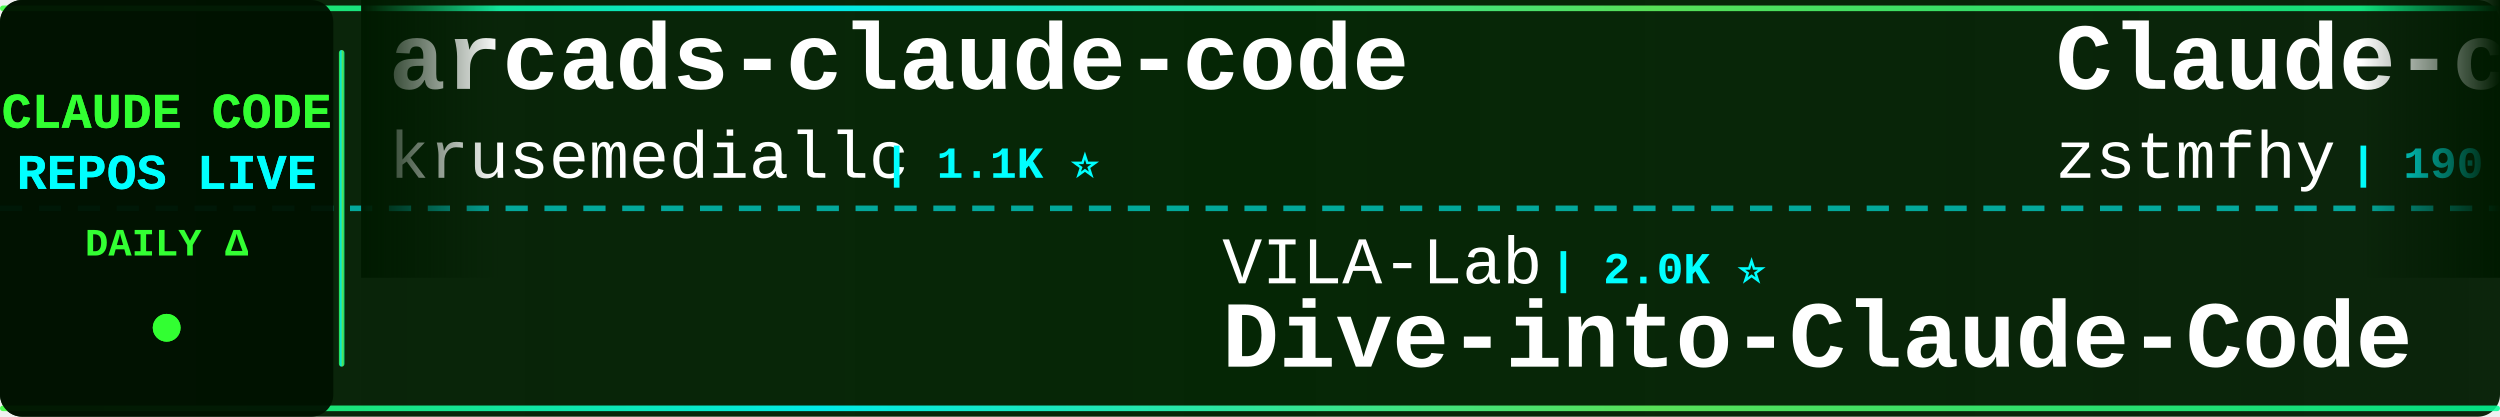
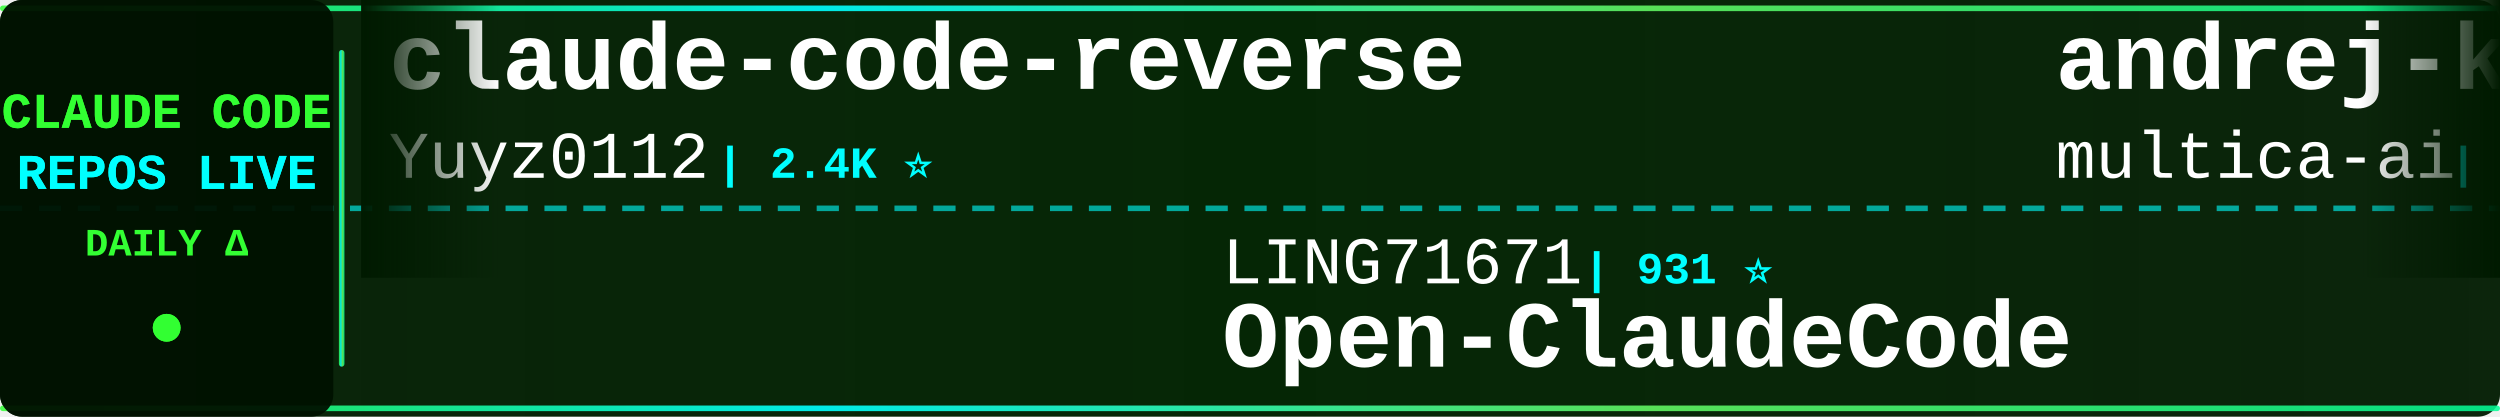
<svg xmlns="http://www.w3.org/2000/svg" width="900" height="150">
  <defs>
    <linearGradient id="tickerBg" x1="0%" y1="0%" x2="100%" y2="0%">
      <stop offset="0%" style="stop-color:#001a00;stop-opacity:0.95" />
      <stop offset="50%" style="stop-color:#002200;stop-opacity:0.98" />
      <stop offset="100%" style="stop-color:#001a00;stop-opacity:0.95" />
    </linearGradient>
    <linearGradient id="borderGrad" x1="0%" y1="0%" x2="100%" y2="0%">
      <stop offset="0%" style="stop-color:#33ff33;stop-opacity:0.85">
        <animate attributeName="stop-opacity" values="0.85;1;0.85" dur="2s" repeatCount="indefinite" />
      </stop>
      <stop offset="33%" style="stop-color:#00ffff;stop-opacity:0.9">
        <animate attributeName="stop-opacity" values="0.9;1;0.9" dur="2.2s" repeatCount="indefinite" />
      </stop>
      <stop offset="66%" style="stop-color:#66ff66;stop-opacity:0.85">
        <animate attributeName="stop-opacity" values="0.85;1;0.85" dur="1.8s" repeatCount="indefinite" />
      </stop>
      <stop offset="100%" style="stop-color:#00ff99;stop-opacity:0.85">
        <animate attributeName="stop-opacity" values="0.85;1;0.85" dur="2s" repeatCount="indefinite" />
      </stop>
    </linearGradient>
    <filter id="textGlow">
      <feGaussianBlur stdDeviation="0.1" result="coloredBlur" />
      <feMerge>
        <feMergeNode in="coloredBlur" />
        <feMergeNode in="SourceGraphic" />
      </feMerge>
    </filter>
    <filter id="metricGlow">
      <feGaussianBlur stdDeviation="0.2" result="coloredBlur" />
      <feMerge>
        <feMergeNode in="coloredBlur" />
        <feMergeNode in="SourceGraphic" />
      </feMerge>
    </filter>
    <linearGradient id="leftFade" x1="0%" y1="0%" x2="100%" y2="0%">
      <stop offset="0%" style="stop-color:#001a00;stop-opacity:1" />
      <stop offset="100%" style="stop-color:#001a00;stop-opacity:0" />
    </linearGradient>
    <linearGradient id="rightFade" x1="0%" y1="0%" x2="100%" y2="0%">
      <stop offset="0%" style="stop-color:#001a00;stop-opacity:0" />
      <stop offset="100%" style="stop-color:#001a00;stop-opacity:1" />
    </linearGradient>
  </defs>
  <rect width="900" height="150" fill="url(#tickerBg)" rx="8" />
  <rect x="0" y="2" width="900" height="2" fill="url(#borderGrad)" rx="1" />
  <rect x="0" y="146" width="900" height="2" fill="url(#borderGrad)" rx="1" />
  <line x1="0" y1="75" x2="900" y2="75" stroke="#00ffff" stroke-width="2" stroke-dasharray="8 6" opacity="0.6" />
  <rect x="0" y="0" width="120" height="150" fill="#001100" opacity="0.95" rx="8" />
  <text x="60" y="46" font-family="'Courier New', monospace" font-size="18" font-weight="bold" fill="#33ff33" text-anchor="middle" filter="url(#textGlow)">
    CLAUDE CODE
  </text>
  <text x="60" y="68" font-family="'Courier New', monospace" font-size="18" font-weight="bold" fill="#00ffff" text-anchor="middle" filter="url(#textGlow)">
    REPOS LIVE
  </text>
  <text x="60" y="92" font-family="'Courier New', monospace" font-size="14" font-weight="bold" fill="#33ff33" text-anchor="middle">
    DAILY Δ
  </text>
  <circle cx="60" cy="118" r="5" fill="#33ff33" filter="url(#metricGlow)">
    <animate attributeName="r" values="4;6;4" dur="1.5s" repeatCount="indefinite" />
    <animate attributeName="opacity" values="0.6;1;0.6" dur="1.5s" repeatCount="indefinite" />
  </circle>
  <rect x="122" y="18" width="2" height="114" fill="url(#borderGrad)" rx="1" />
  <clipPath id="tickerClip">
    <rect x="130" y="0" width="770" height="150" />
  </clipPath>
  <g clip-path="url(#tickerClip)">
    <g id="tickerItems">
      <animateTransform attributeName="transform" attributeType="XML" type="translate" from="0 0" to="-3000 0" dur="54s" repeatCount="indefinite" />
      <g transform="translate(0, 0)">
-         <text x="140" y="32" font-family="'Courier New', monospace" font-size="34" font-weight="bold" fill="#ffffff">arcads-claude-code</text>
-         <text x="140" y="64" font-family="'Courier New', monospace" font-size="24" font-weight="normal" fill="#ffffff" opacity="1.0">krusemediallc</text>
-         <text x="318" y="64" font-family="'Courier New', monospace" font-size="16" font-weight="bold" fill="#00ffff"> | 1.1K ⭐</text>
+         <text x="140" y="32" font-family="'Courier New', monospace" font-size="34" font-weight="bold" fill="#ffffff">claude-code-reverse</text>
+         <text x="140" y="64" font-family="'Courier New', monospace" font-size="24" font-weight="normal" fill="#ffffff" opacity="1.0">Yuyz0112</text>
+         <text x="258" y="64" font-family="'Courier New', monospace" font-size="16" font-weight="bold" fill="#00ffff"> | 2.4K ⭐</text>
      </g>
      <g transform="translate(300, 0)">
-         <text x="140" y="102" font-family="'Courier New', monospace" font-size="24" font-weight="normal" fill="#ffffff" opacity="1.0">VILA-Lab</text>
-         <text x="258" y="102" font-family="'Courier New', monospace" font-size="16" font-weight="bold" fill="#00ffff"> | 2.0K ⭐</text>
-         <text x="140" y="132" font-family="'Courier New', monospace" font-size="34" font-weight="bold" fill="#ffffff">Dive-into-Claude-Code</text>
+         <text x="140" y="102" font-family="'Courier New', monospace" font-size="24" font-weight="normal" fill="#ffffff" opacity="1.0">LING71671</text>
+         <text x="270" y="102" font-family="'Courier New', monospace" font-size="16" font-weight="bold" fill="#00ffff"> | 931 ⭐</text>
+         <text x="140" y="132" font-family="'Courier New', monospace" font-size="34" font-weight="bold" fill="#ffffff">Open-ClaudeCode</text>
      </g>
      <g transform="translate(600, 0)">
-         <text x="140" y="32" font-family="'Courier New', monospace" font-size="34" font-weight="bold" fill="#ffffff">Claude-code</text>
-         <text x="140" y="64" font-family="'Courier New', monospace" font-size="24" font-weight="normal" fill="#ffffff" opacity="1.0">zstmfhy</text>
-         <text x="246" y="64" font-family="'Courier New', monospace" font-size="16" font-weight="bold" fill="#00ffff"> | 190 ⭐</text>
+         <text x="140" y="32" font-family="'Courier New', monospace" font-size="34" font-weight="bold" fill="#ffffff">andrej-karpathy-skills</text>
+         <text x="140" y="64" font-family="'Courier New', monospace" font-size="24" font-weight="normal" fill="#ffffff" opacity="1.0">multica-ai</text>
+         <text x="282" y="64" font-family="'Courier New', monospace" font-size="16" font-weight="bold" fill="#00ffff"> | 198.4K ⭐ +38</text>
      </g>
      <g transform="translate(900, 0)">
-         <text x="140" y="102" font-family="'Courier New', monospace" font-size="24" font-weight="normal" fill="#ffffff" opacity="1.0">pengchengneo</text>
-         <text x="306" y="102" font-family="'Courier New', monospace" font-size="16" font-weight="bold" fill="#00ffff"> | 1.7K ⭐</text>
-         <text x="140" y="132" font-family="'Courier New', monospace" font-size="34" font-weight="bold" fill="#ffffff">Claude-Code</text>
+         <text x="140" y="102" font-family="'Courier New', monospace" font-size="24" font-weight="normal" fill="#ffffff" opacity="1.0">simonw</text>
+         <text x="234" y="102" font-family="'Courier New', monospace" font-size="16" font-weight="bold" fill="#00ffff"> | 1.6K ⭐</text>
+         <text x="140" y="132" font-family="'Courier New', monospace" font-size="34" font-weight="bold" fill="#ffffff">claude-code-transcripts</text>
      </g>
      <g transform="translate(1200, 0)">
-         <text x="140" y="32" font-family="'Courier New', monospace" font-size="34" font-weight="bold" fill="#ffffff">Auto-claude-code-researc...</text>
-         <text x="140" y="64" font-family="'Courier New', monospace" font-size="24" font-weight="normal" fill="#ffffff" opacity="1.0">wanshuiyin</text>
-         <text x="282" y="64" font-family="'Courier New', monospace" font-size="16" font-weight="bold" fill="#00ffff"> | 14.1K ⭐ +4</text>
+         <text x="140" y="32" font-family="'Courier New', monospace" font-size="34" font-weight="bold" fill="#ffffff">Claude-Code-Source-Study</text>
+         <text x="140" y="64" font-family="'Courier New', monospace" font-size="24" font-weight="normal" fill="#ffffff" opacity="1.0">luyao618</text>
+         <text x="258" y="64" font-family="'Courier New', monospace" font-size="16" font-weight="bold" fill="#00ffff"> | 1.6K ⭐</text>
      </g>
      <g transform="translate(1500, 0)">
-         <text x="140" y="102" font-family="'Courier New', monospace" font-size="24" font-weight="normal" fill="#ffffff" opacity="1.0">frankbria</text>
-         <text x="270" y="102" font-family="'Courier New', monospace" font-size="16" font-weight="bold" fill="#00ffff"> | 9.6K ⭐ -1</text>
-         <text x="140" y="132" font-family="'Courier New', monospace" font-size="34" font-weight="bold" fill="#ffffff">ralph-claude-code</text>
+         <text x="140" y="102" font-family="'Courier New', monospace" font-size="24" font-weight="normal" fill="#ffffff" opacity="1.0">ChinaSiro</text>
+         <text x="270" y="102" font-family="'Courier New', monospace" font-size="16" font-weight="bold" fill="#00ffff"> | 9.6K ⭐</text>
+         <text x="140" y="132" font-family="'Courier New', monospace" font-size="34" font-weight="bold" fill="#ffffff">claude-code-sourcemap</text>
      </g>
      <g transform="translate(1800, 0)">
-         <text x="140" y="32" font-family="'Courier New', monospace" font-size="34" font-weight="bold" fill="#ffffff">claude-code-cli</text>
-         <text x="140" y="64" font-family="'Courier New', monospace" font-size="24" font-weight="normal" fill="#ffffff" opacity="1.0">huangserva</text>
-         <text x="282" y="64" font-family="'Courier New', monospace" font-size="16" font-weight="bold" fill="#00ffff"> | 621 ⭐</text>
+         <text x="140" y="32" font-family="'Courier New', monospace" font-size="34" font-weight="bold" fill="#ffffff">free-claude-code</text>
+         <text x="140" y="64" font-family="'Courier New', monospace" font-size="24" font-weight="normal" fill="#ffffff" opacity="1.0">Alishahryar1</text>
+         <text x="306" y="64" font-family="'Courier New', monospace" font-size="16" font-weight="bold" fill="#00ffff"> | 43.3K ⭐ +10</text>
      </g>
      <g transform="translate(2100, 0)">
-         <text x="140" y="102" font-family="'Courier New', monospace" font-size="24" font-weight="normal" fill="#ffffff" opacity="1.0">multica-ai</text>
-         <text x="282" y="102" font-family="'Courier New', monospace" font-size="16" font-weight="bold" fill="#00ffff"> | 198.3K ⭐ +23</text>
-         <text x="140" y="132" font-family="'Courier New', monospace" font-size="34" font-weight="bold" fill="#ffffff">andrej-karpathy-skills</text>
+         <text x="140" y="102" font-family="'Courier New', monospace" font-size="24" font-weight="normal" fill="#ffffff" opacity="1.0">Donchitos</text>
+         <text x="270" y="102" font-family="'Courier New', monospace" font-size="16" font-weight="bold" fill="#00ffff"> | 23.5K ⭐ +3</text>
+         <text x="140" y="132" font-family="'Courier New', monospace" font-size="34" font-weight="bold" fill="#ffffff">Claude-Code-Game-Studios</text>
      </g>
      <g transform="translate(2400, 0)">
-         <text x="140" y="32" font-family="'Courier New', monospace" font-size="34" font-weight="bold" fill="#ffffff">claude-code-settings</text>
-         <text x="140" y="64" font-family="'Courier New', monospace" font-size="24" font-weight="normal" fill="#ffffff" opacity="1.0">feiskyer</text>
-         <text x="258" y="64" font-family="'Courier New', monospace" font-size="16" font-weight="bold" fill="#00ffff"> | 1.6K ⭐</text>
+         <text x="140" y="32" font-family="'Courier New', monospace" font-size="34" font-weight="bold" fill="#ffffff">claude-code-workflows</text>
+         <text x="140" y="64" font-family="'Courier New', monospace" font-size="24" font-weight="normal" fill="#ffffff" opacity="1.0">OneRedOak</text>
+         <text x="270" y="64" font-family="'Courier New', monospace" font-size="16" font-weight="bold" fill="#00ffff"> | 3.9K ⭐</text>
      </g>
      <g transform="translate(2700, 0)">
-         <text x="140" y="102" font-family="'Courier New', monospace" font-size="24" font-weight="normal" fill="#ffffff" opacity="1.0">guanshan</text>
-         <text x="258" y="102" font-family="'Courier New', monospace" font-size="16" font-weight="bold" fill="#00ffff"> | 61 ⭐</text>
-         <text x="140" y="132" font-family="'Courier New', monospace" font-size="34" font-weight="bold" fill="#ffffff">ClaudeCode</text>
+         <text x="140" y="102" font-family="'Courier New', monospace" font-size="24" font-weight="normal" fill="#ffffff" opacity="1.0">centminmod</text>
+         <text x="282" y="102" font-family="'Courier New', monospace" font-size="16" font-weight="bold" fill="#00ffff"> | 2.5K ⭐</text>
+         <text x="140" y="132" font-family="'Courier New', monospace" font-size="34" font-weight="bold" fill="#ffffff">my-claude-code-setup</text>
      </g>
      <g transform="translate(3000, 0)">
-         <text x="140" y="32" font-family="'Courier New', monospace" font-size="34" font-weight="bold" fill="#ffffff">arcads-claude-code</text>
-         <text x="140" y="64" font-family="'Courier New', monospace" font-size="24" font-weight="normal" fill="#ffffff" opacity="1.0">krusemediallc</text>
-         <text x="318" y="64" font-family="'Courier New', monospace" font-size="16" font-weight="bold" fill="#00ffff"> | 1.1K ⭐</text>
+         <text x="140" y="32" font-family="'Courier New', monospace" font-size="34" font-weight="bold" fill="#ffffff">claude-code-reverse</text>
+         <text x="140" y="64" font-family="'Courier New', monospace" font-size="24" font-weight="normal" fill="#ffffff" opacity="1.0">Yuyz0112</text>
+         <text x="258" y="64" font-family="'Courier New', monospace" font-size="16" font-weight="bold" fill="#00ffff"> | 2.4K ⭐</text>
      </g>
      <g transform="translate(3300, 0)">
-         <text x="140" y="102" font-family="'Courier New', monospace" font-size="24" font-weight="normal" fill="#ffffff" opacity="1.0">VILA-Lab</text>
-         <text x="258" y="102" font-family="'Courier New', monospace" font-size="16" font-weight="bold" fill="#00ffff"> | 2.0K ⭐</text>
-         <text x="140" y="132" font-family="'Courier New', monospace" font-size="34" font-weight="bold" fill="#ffffff">Dive-into-Claude-Code</text>
+         <text x="140" y="102" font-family="'Courier New', monospace" font-size="24" font-weight="normal" fill="#ffffff" opacity="1.0">LING71671</text>
+         <text x="270" y="102" font-family="'Courier New', monospace" font-size="16" font-weight="bold" fill="#00ffff"> | 931 ⭐</text>
+         <text x="140" y="132" font-family="'Courier New', monospace" font-size="34" font-weight="bold" fill="#ffffff">Open-ClaudeCode</text>
      </g>
      <g transform="translate(3600, 0)">
-         <text x="140" y="32" font-family="'Courier New', monospace" font-size="34" font-weight="bold" fill="#ffffff">Claude-code</text>
-         <text x="140" y="64" font-family="'Courier New', monospace" font-size="24" font-weight="normal" fill="#ffffff" opacity="1.0">zstmfhy</text>
-         <text x="246" y="64" font-family="'Courier New', monospace" font-size="16" font-weight="bold" fill="#00ffff"> | 190 ⭐</text>
+         <text x="140" y="32" font-family="'Courier New', monospace" font-size="34" font-weight="bold" fill="#ffffff">andrej-karpathy-skills</text>
+         <text x="140" y="64" font-family="'Courier New', monospace" font-size="24" font-weight="normal" fill="#ffffff" opacity="1.0">multica-ai</text>
+         <text x="282" y="64" font-family="'Courier New', monospace" font-size="16" font-weight="bold" fill="#00ffff"> | 198.4K ⭐ +38</text>
      </g>
      <g transform="translate(3900, 0)">
-         <text x="140" y="102" font-family="'Courier New', monospace" font-size="24" font-weight="normal" fill="#ffffff" opacity="1.0">pengchengneo</text>
-         <text x="306" y="102" font-family="'Courier New', monospace" font-size="16" font-weight="bold" fill="#00ffff"> | 1.7K ⭐</text>
-         <text x="140" y="132" font-family="'Courier New', monospace" font-size="34" font-weight="bold" fill="#ffffff">Claude-Code</text>
+         <text x="140" y="102" font-family="'Courier New', monospace" font-size="24" font-weight="normal" fill="#ffffff" opacity="1.0">simonw</text>
+         <text x="234" y="102" font-family="'Courier New', monospace" font-size="16" font-weight="bold" fill="#00ffff"> | 1.6K ⭐</text>
+         <text x="140" y="132" font-family="'Courier New', monospace" font-size="34" font-weight="bold" fill="#ffffff">claude-code-transcripts</text>
      </g>
    </g>
  </g>
  <rect x="130" y="0" width="50" height="100" fill="url(#leftFade)" />
  <rect x="850" y="0" width="50" height="100" fill="url(#rightFade)" />
</svg>
